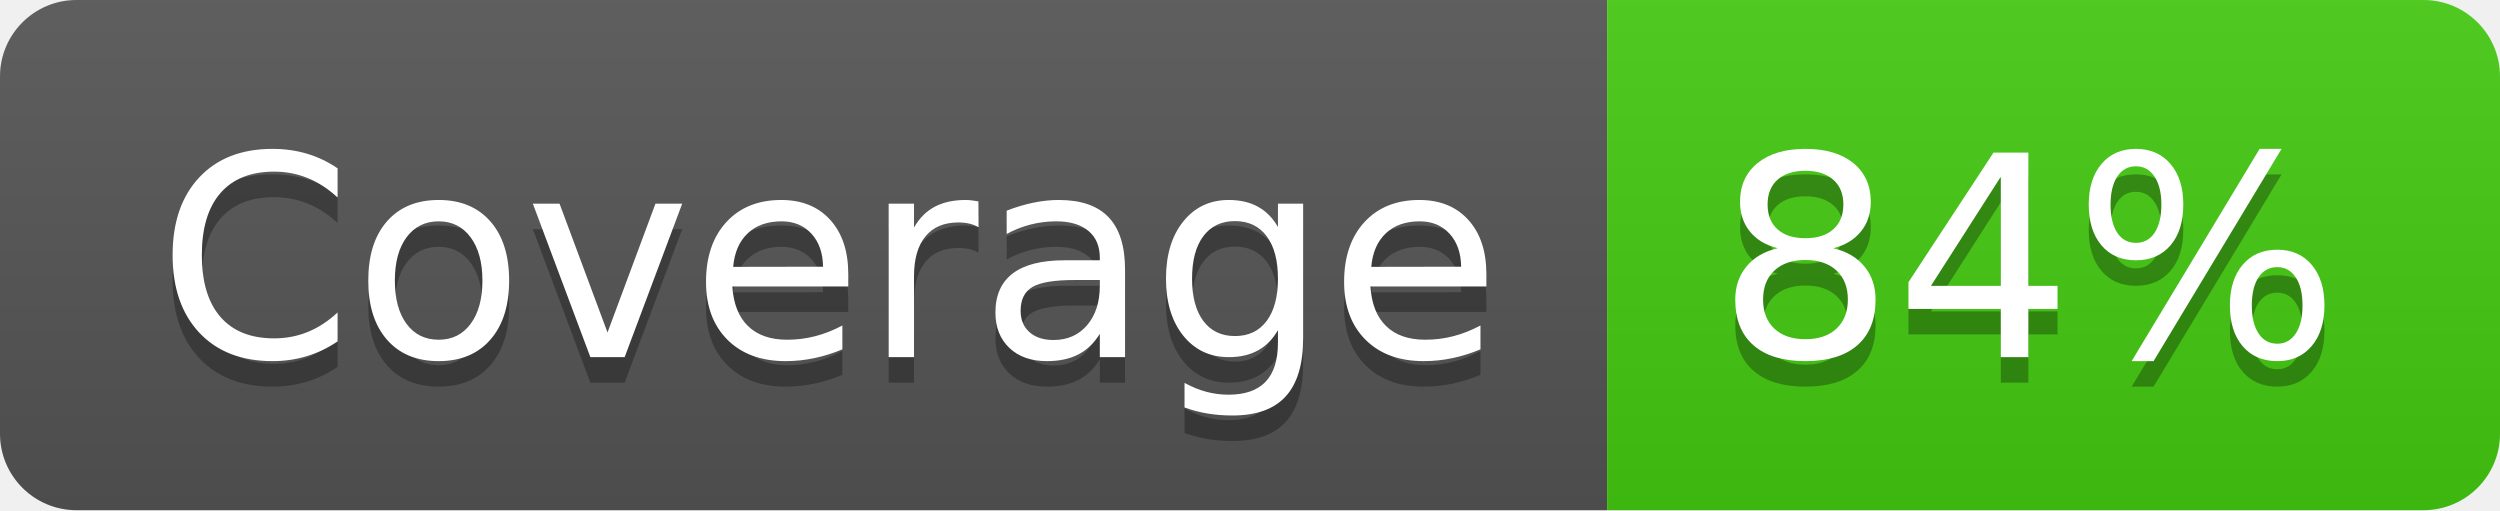
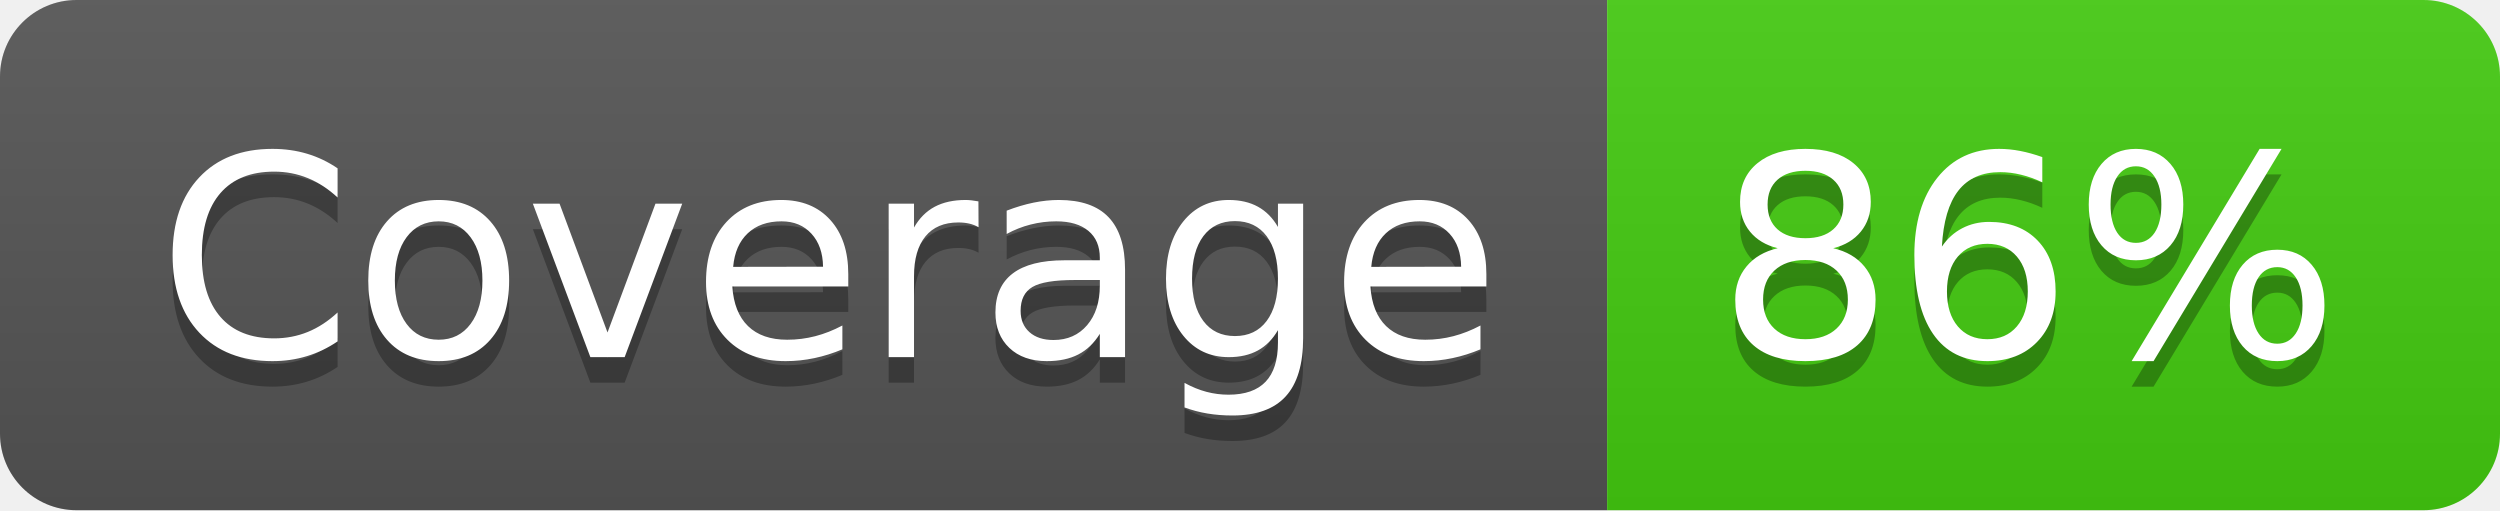
- <svg xmlns="http://www.w3.org/2000/svg" width="98" height="20" role="img" aria-label="Coverage: 84%">
+ <svg xmlns="http://www.w3.org/2000/svg" width="98" height="20" role="img" aria-label="Coverage: 86%">
  <linearGradient id="s" x2="0" y2="100%">
    <stop offset="0" stop-color="#bbb" stop-opacity=".1" />
    <stop offset="1" stop-opacity=".1" />
  </linearGradient>
  <clipPath id="r">
    <rect width="98" height="20" rx="3" fill="#fff" />
  </clipPath>
  <g clip-path="url(#r)">
    <rect width="63" height="20" fill="#555" />
    <rect x="63" width="35" height="20" fill="#4c1" />
    <rect width="98" height="20" fill="url(#s)" />
  </g>
  <g fill="#fff" text-anchor="middle" font-family="Verdana,Geneva,DejaVu Sans,sans-serif" text-rendering="geometricPrecision" font-size="110">
    <text aria-hidden="true" x="325" y="150" fill="#010101" fill-opacity=".3" transform="scale(.1)" textLength="530">Coverage</text>
    <text x="325" y="140" transform="scale(.1)" fill="#fff" textLength="530">Coverage</text>
-     <text aria-hidden="true" x="795" y="150" fill="#010101" fill-opacity=".3" transform="scale(.1)" textLength="250">84%</text>
-     <text x="795" y="140" transform="scale(.1)" fill="#fff" textLength="250">84%</text>
+     <text aria-hidden="true" x="795" y="150" fill="#010101" fill-opacity=".3" transform="scale(.1)" textLength="250">86%</text>
+     <text x="795" y="140" transform="scale(.1)" fill="#fff" textLength="250">86%</text>
  </g>
</svg>
